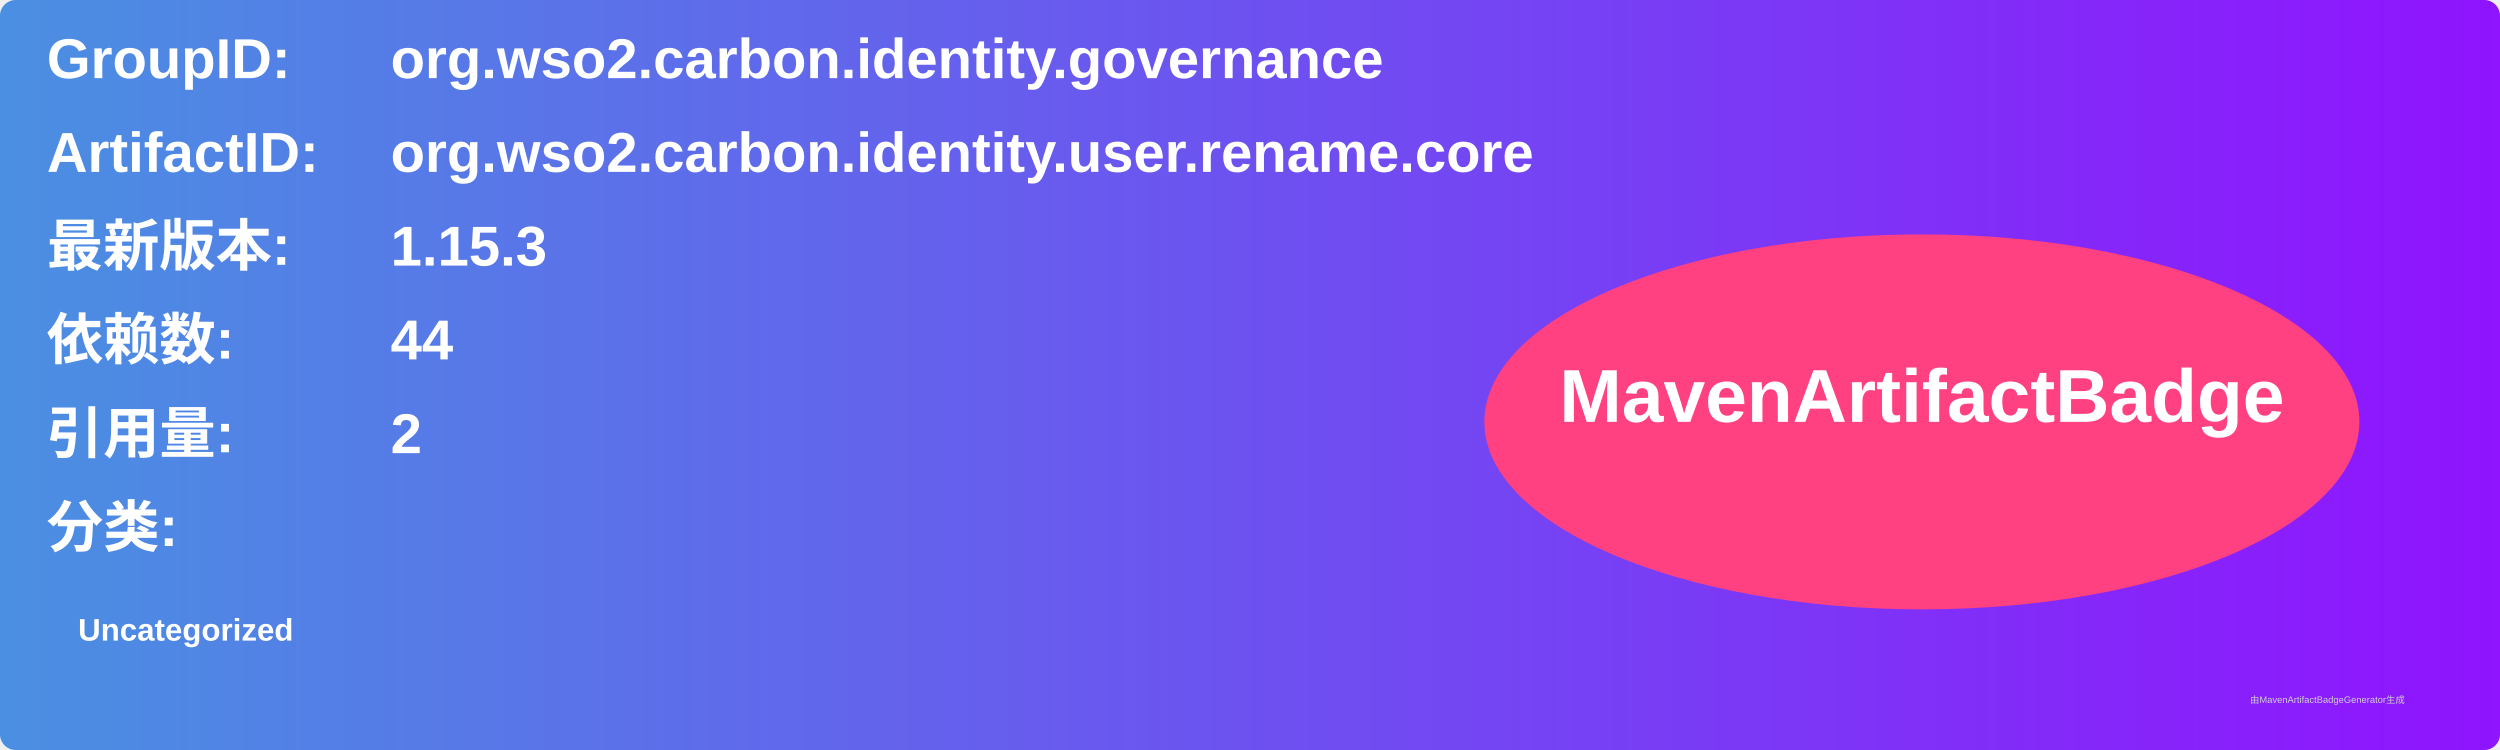
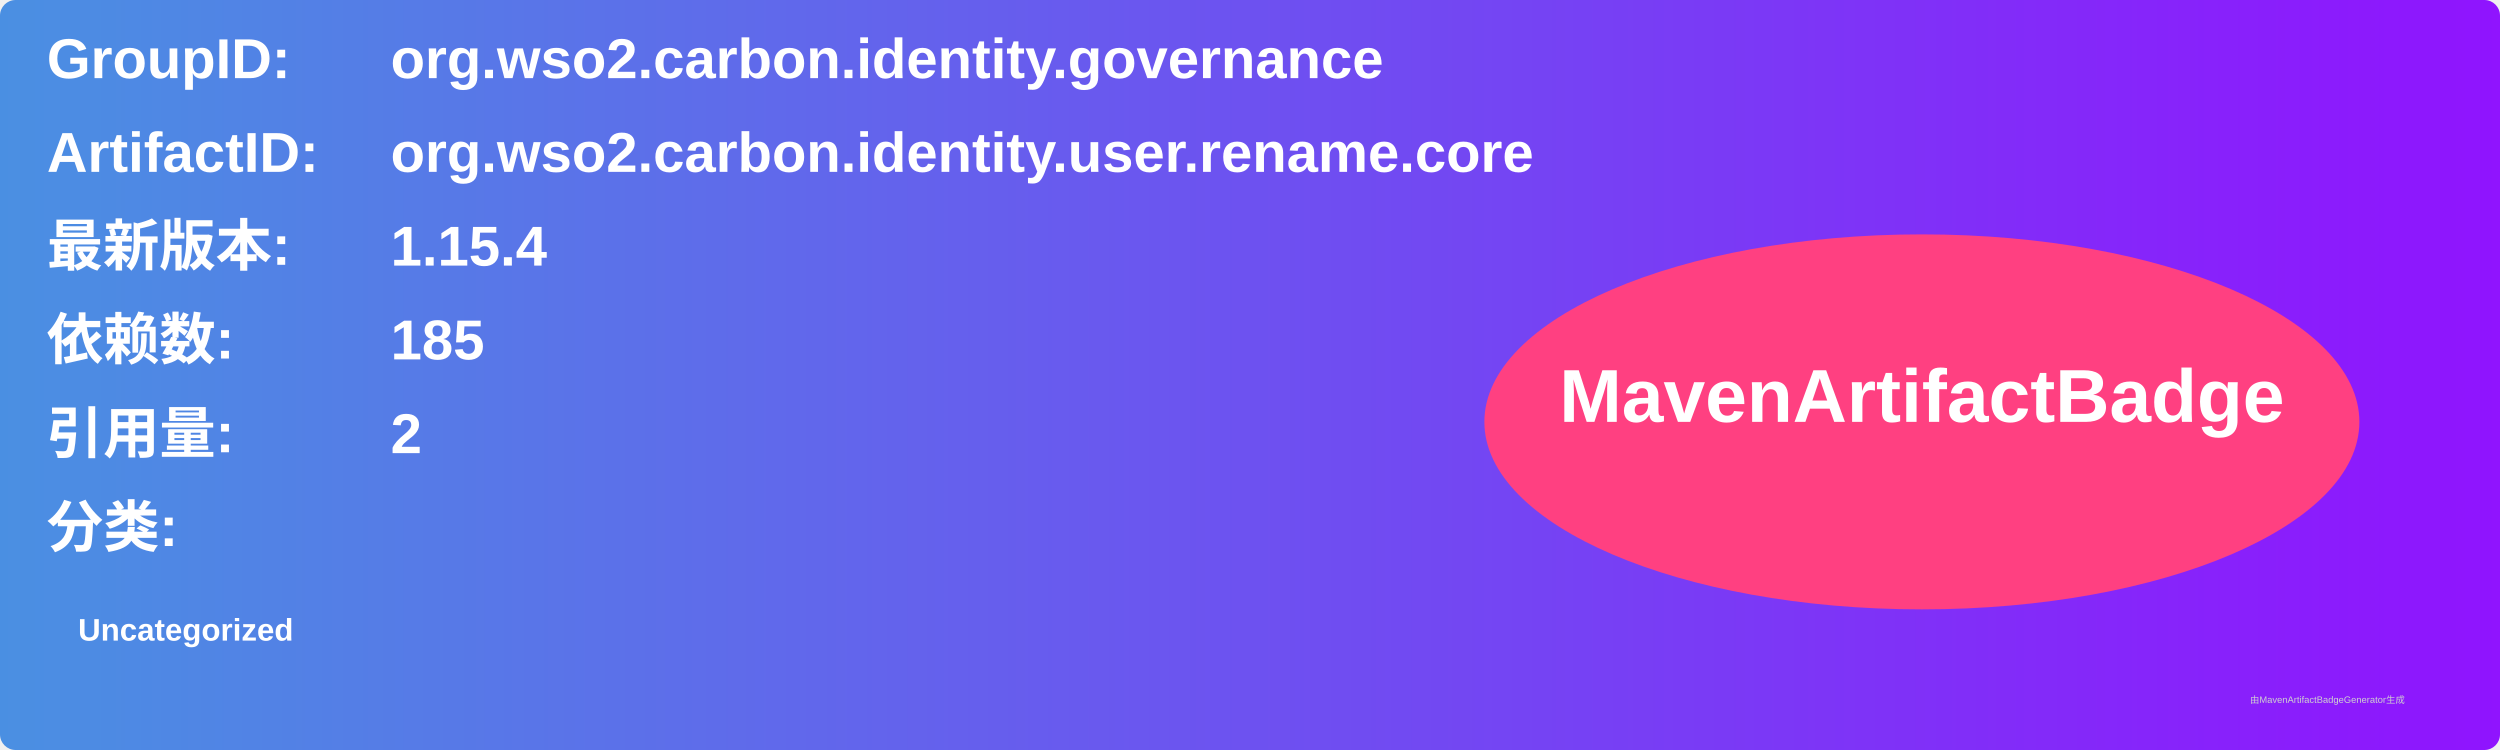
<svg xmlns="http://www.w3.org/2000/svg" width="800" height="240" viewBox="0 0 800 240">
  <linearGradient id="grad" x1="0%" y1="0%" x2="100%" y2="0%">
    <stop offset="0%" stop-color="#4a90e2" />
    <stop offset="100%" stop-color="#9013fe" />
  </linearGradient>
  <rect width="100%" height="100%" rx="5" ry="5" fill="url(#grad)" />
  <g transform="translate(15, 15)">
    <text x="0" y="10" font-family="Arial" font-size="18" fill="white" font-weight="bold" width="260">GroupID:</text>
    <text x="110" y="10" font-family="Arial" font-size="18" fill="white" font-weight="bold" width="460">org.wso2.carbon.identity.governance</text>
    <text x="0" y="40" font-family="Arial" font-size="18" fill="white" font-weight="bold" width="260">ArtifactID:</text>
    <text x="110" y="40" font-family="Arial" font-size="18" fill="white" font-weight="bold" width="460">org.wso2.carbon.identity.user.rename.core</text>
    <text x="0" y="70" font-family="Arial" font-size="18" fill="white" font-weight="bold">最新版本:</text>
    <text x="110" y="70" font-family="Arial" font-size="18" fill="white" font-weight="bold">
-       <tspan font-weight="bold">1.15.3</tspan>
+       <tspan font-weight="bold">1.15.4</tspan>
    </text>
    <text x="0" y="100" font-family="Arial" font-size="18" fill="white" font-weight="bold">依赖数: </text>
    <text x="110" y="100" font-family="Arial" font-size="18" fill="white">
-       <tspan font-weight="bold">44</tspan>
+       <tspan font-weight="bold">185</tspan>
    </text>
    <text x="0" y="130" font-family="Arial" font-size="18" fill="white" font-weight="bold">引用量: </text>
    <text x="110" y="130" font-family="Arial" font-size="18" fill="white">
      <tspan font-weight="bold">2</tspan>
    </text>
    <text x="0" y="160" font-family="Arial" font-size="18" fill="white" font-weight="bold">分类:</text>
    <text x="10" y="190" font-family="Arial" font-size="10" fill="white">
      <tspan font-weight="bold">Uncategorized</tspan>
    </text>
    <ellipse cx="600" cy="120" rx="140" ry="60" fill="#ff4081" />
    <text x="600" y="120" text-anchor="middle" font-family="Arial" font-size="24" fill="white" font-weight="bold">MavenArtifactBadge</text>
  </g>
  <text x="720" y="225" font-family="Arial" font-size="3" fill="#d0d0d0">由MavenArtifactBadgeGenerator生成</text>
</svg>
